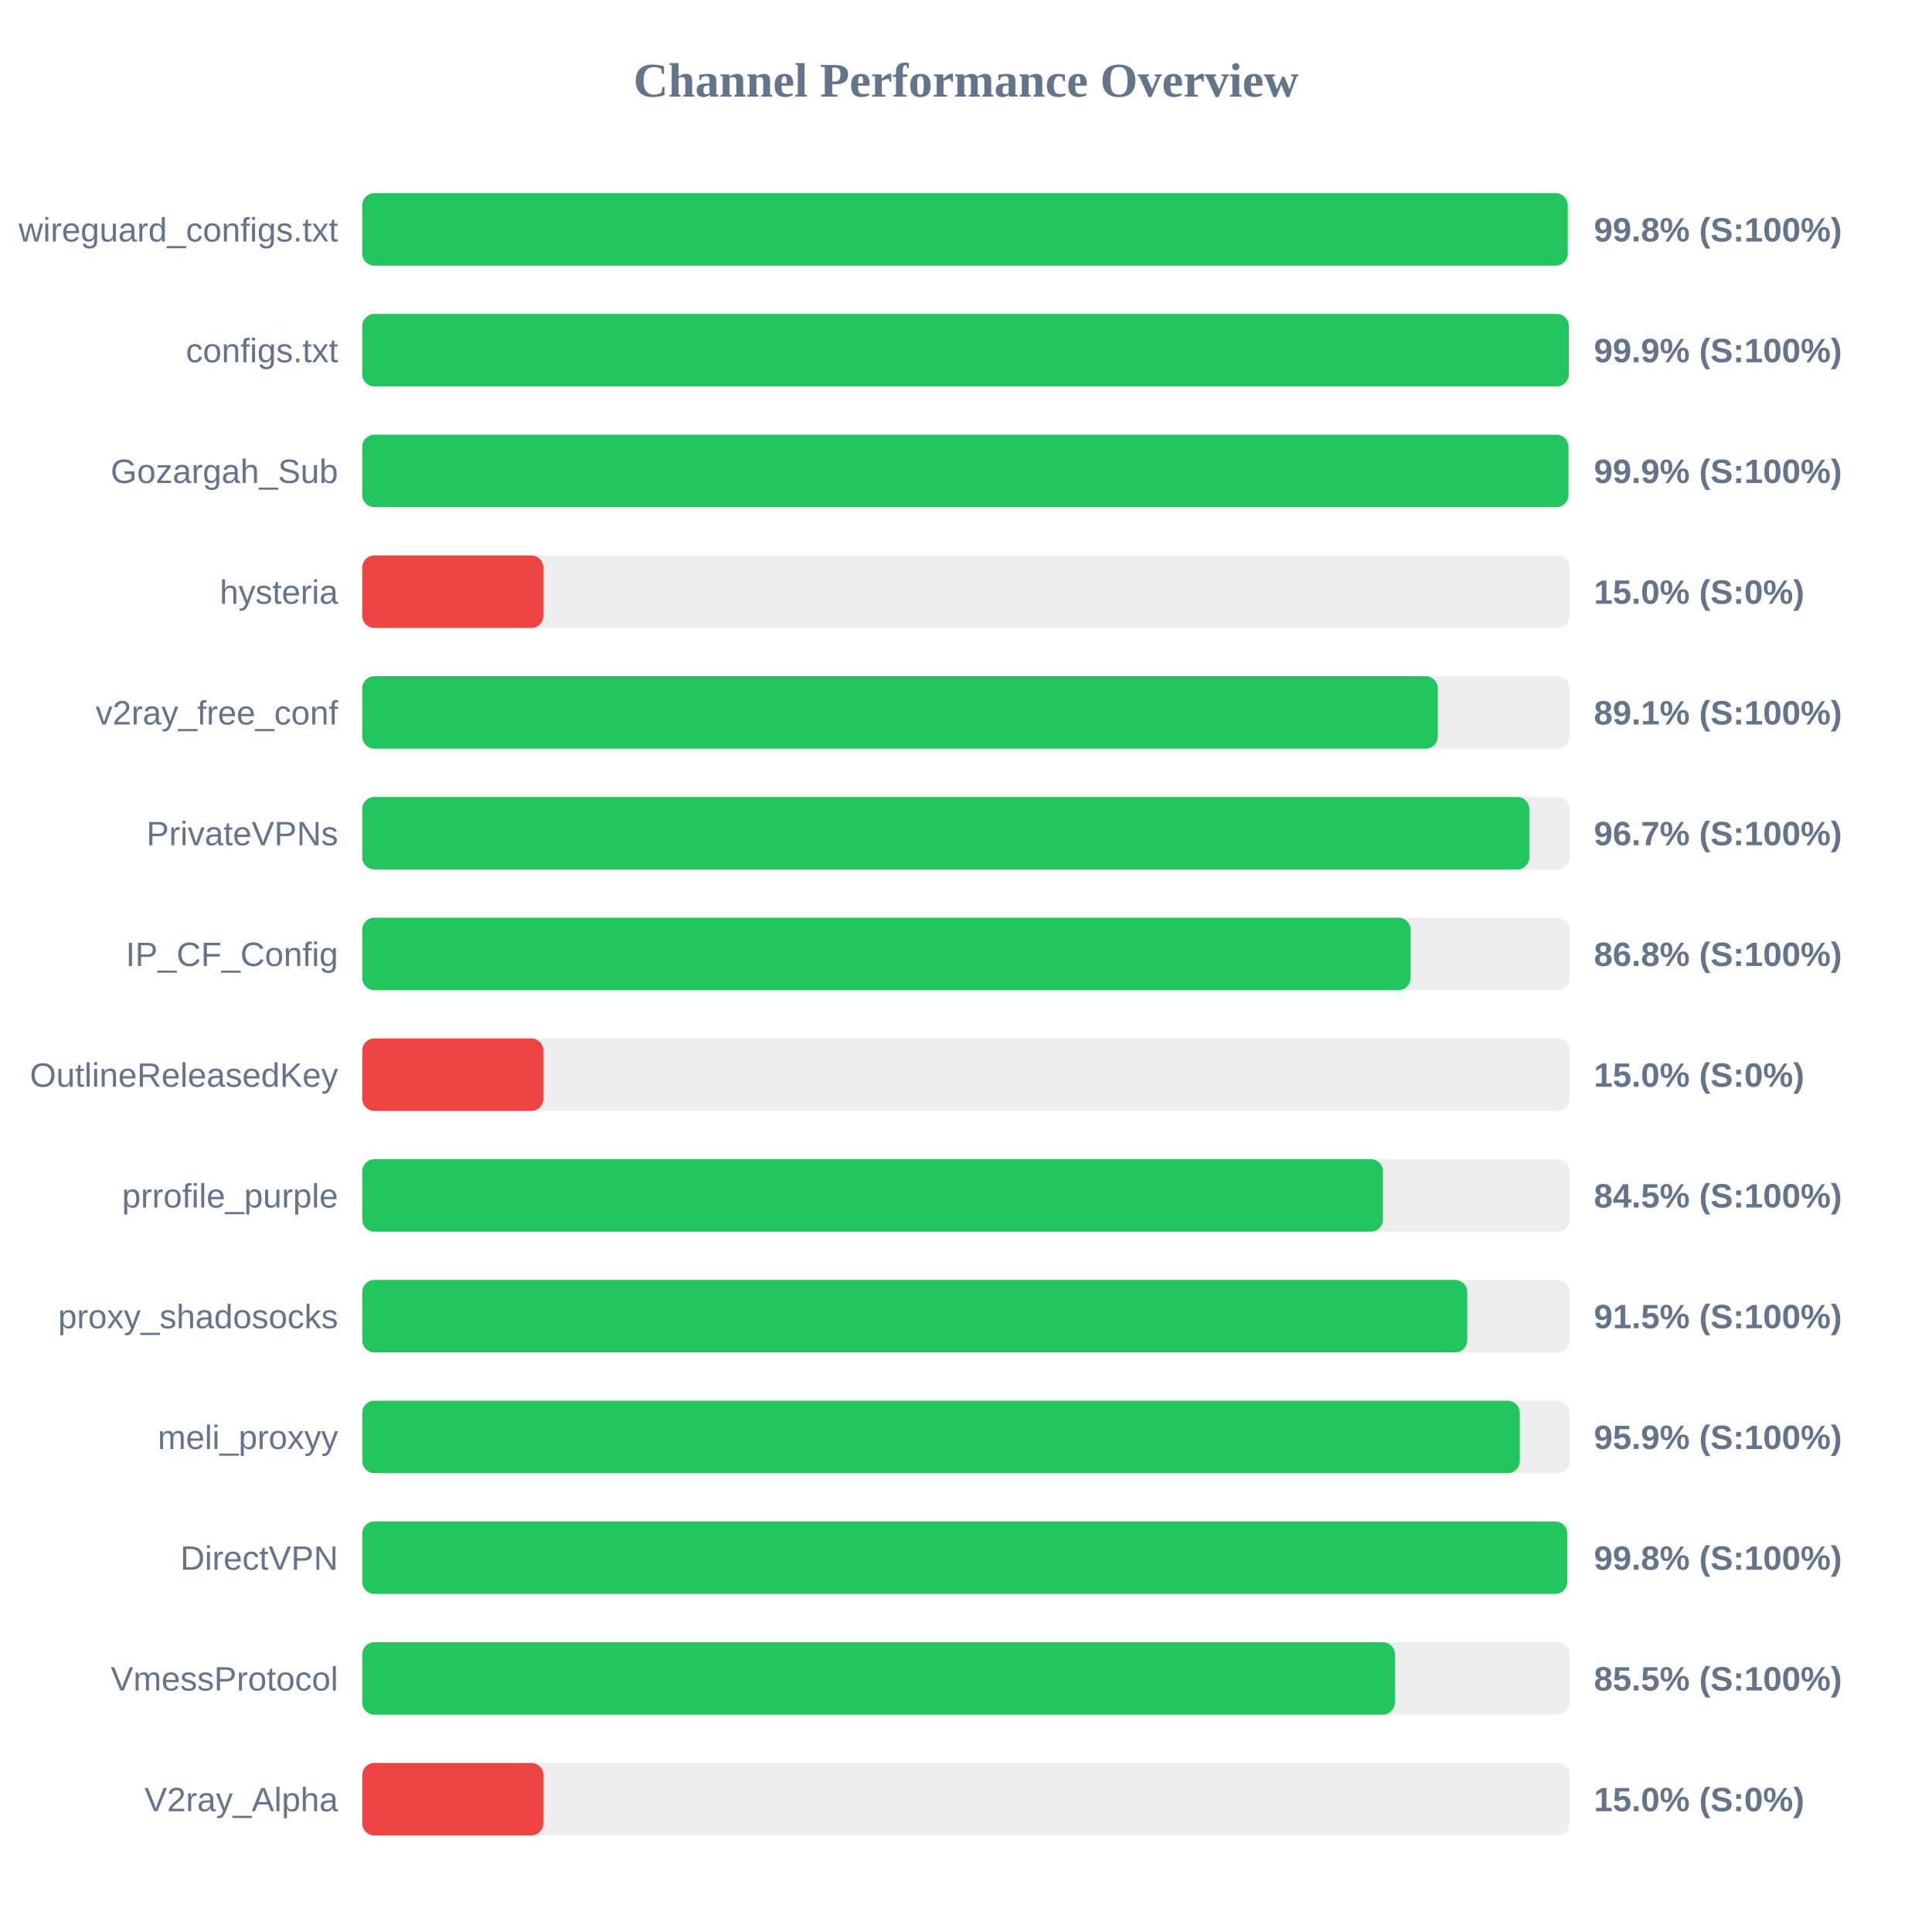
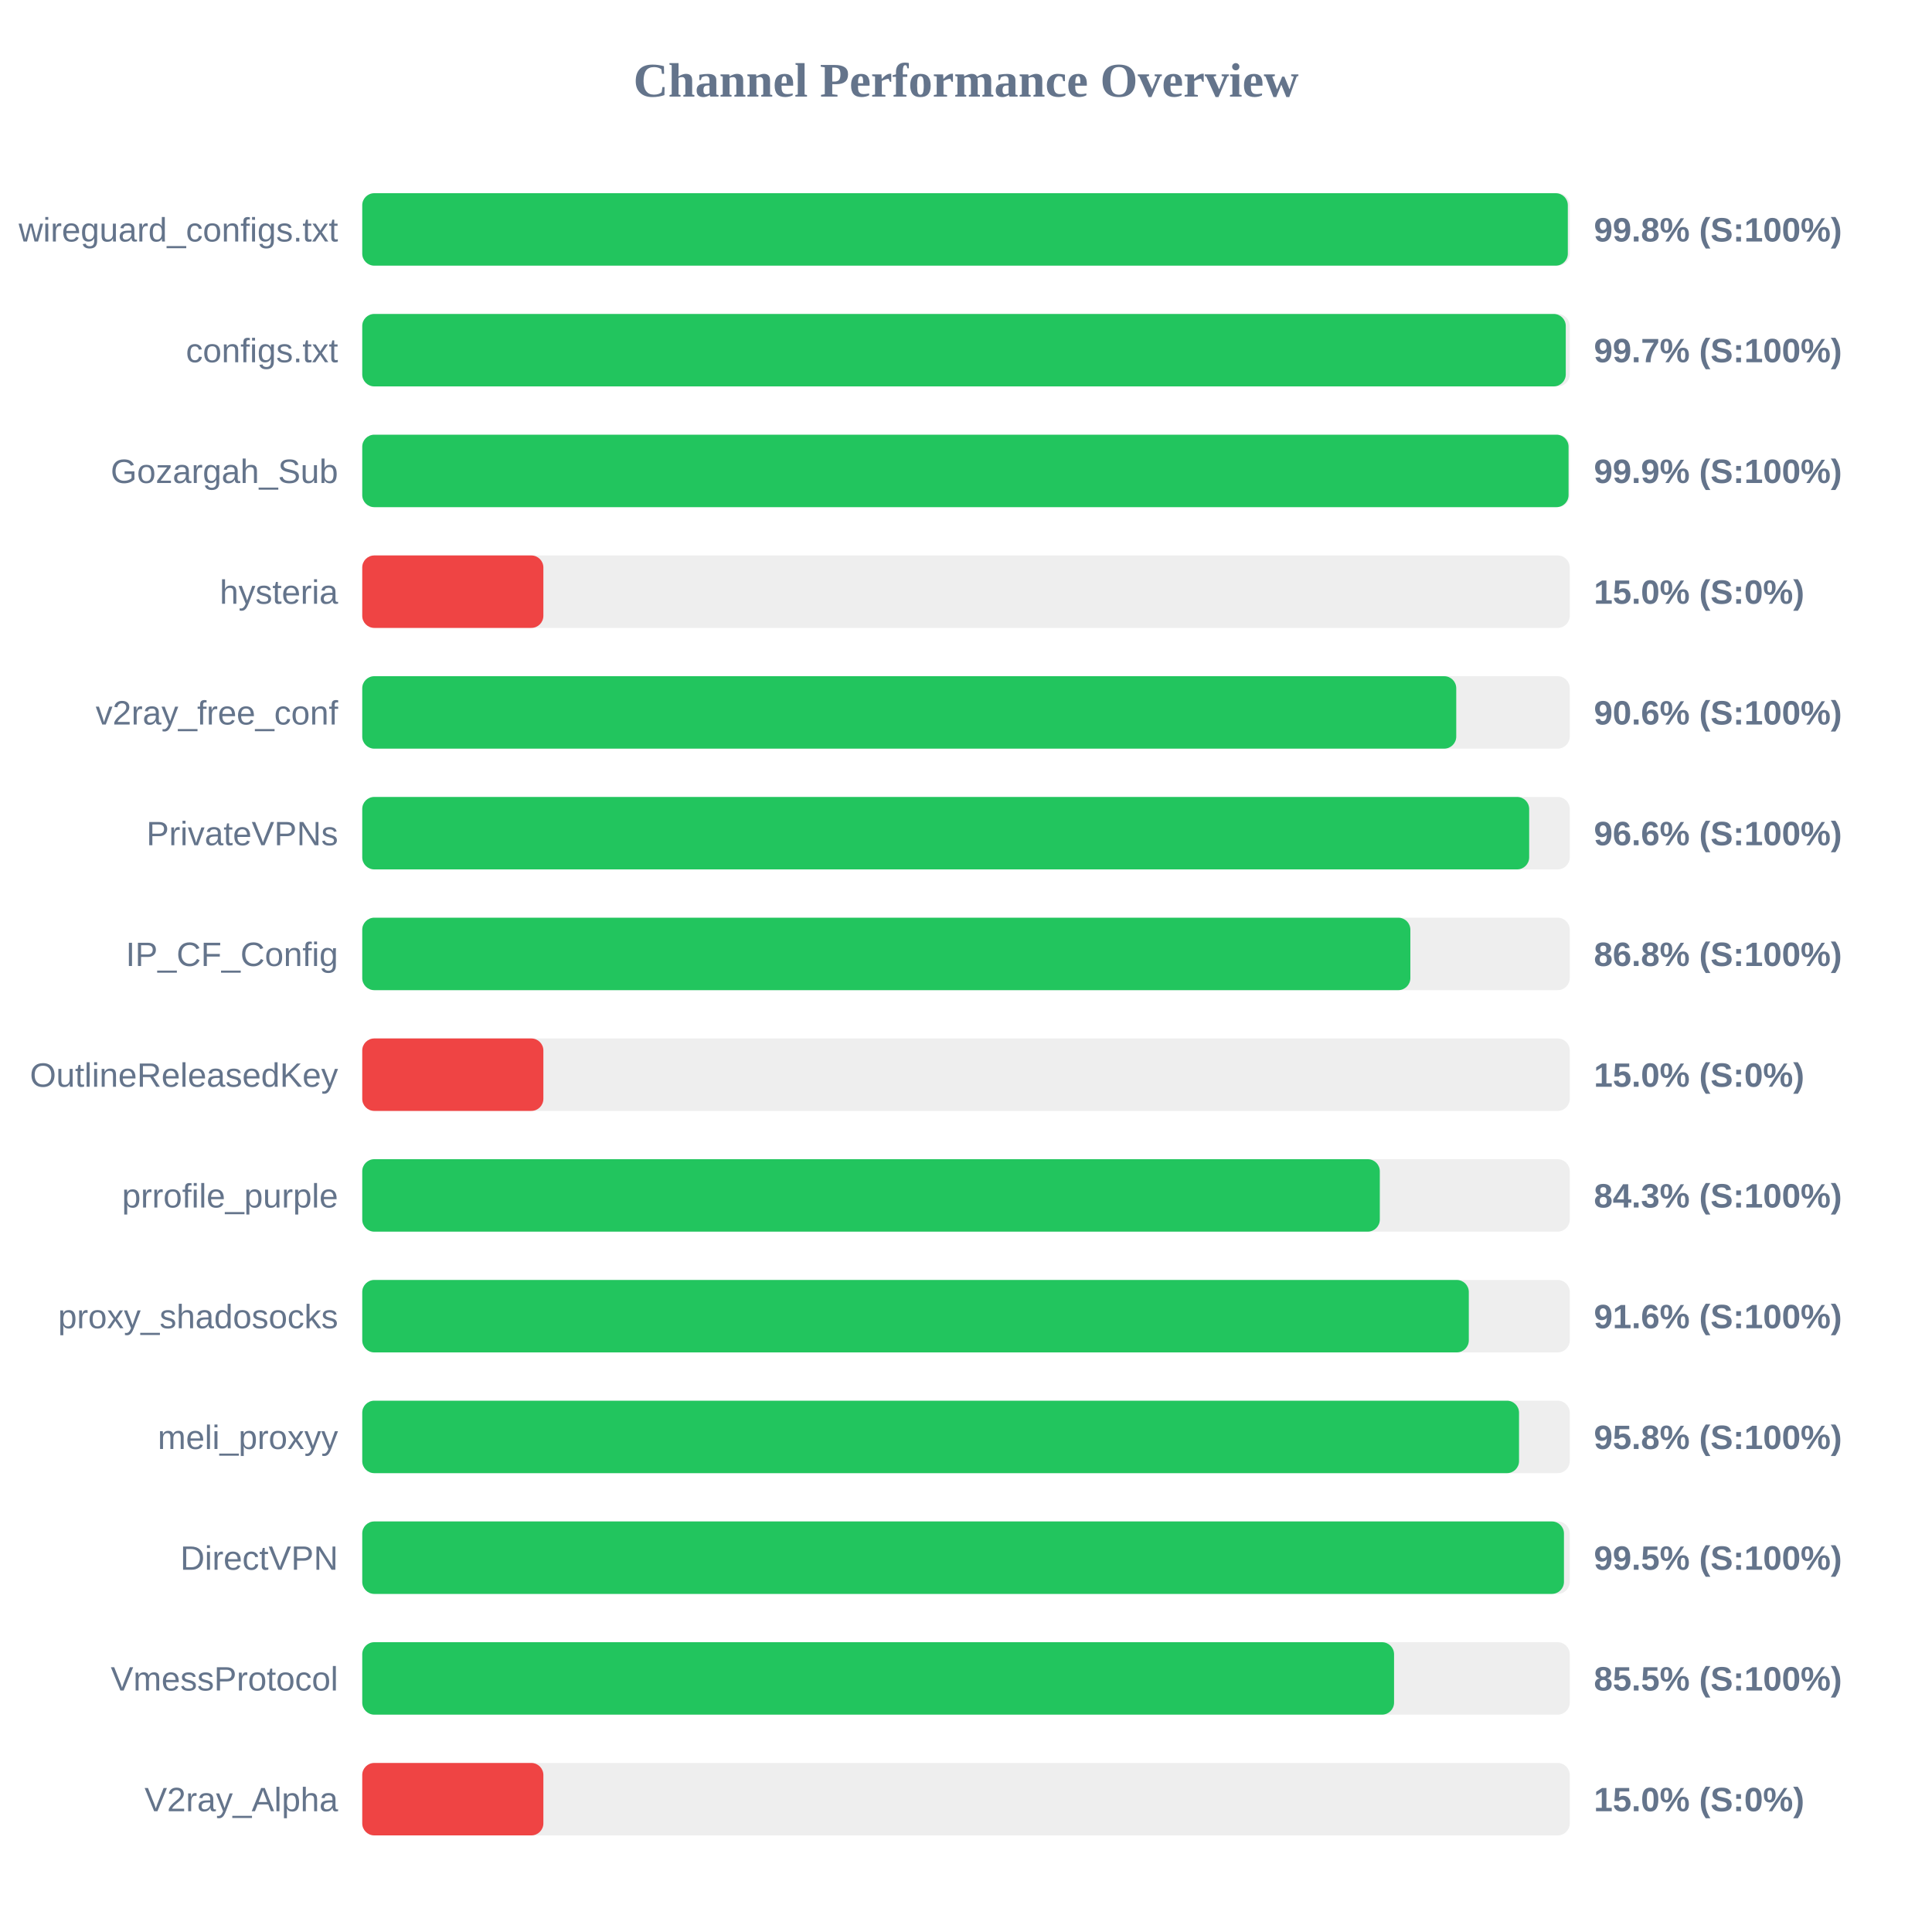
<svg xmlns="http://www.w3.org/2000/svg" width="800" height="800" version="1.1">
  <style>
        .row { font: 14px Arial; fill: #64748b; }
        .score { font: bold 14px Arial; fill: #64748b; }
    </style>
  <text x="400" y="40" text-anchor="middle" font-size="20px" font-weight="bold" fill="#64748b">Channel Performance Overview</text>
  <rect x="150" y="80" width="500" height="30" fill="#eee" rx="5" />
-   <rect x="150" y="80" width="499.15" height="30" fill="#22c55e" rx="5" />
+   <rect x="150" y="80" width="499.2" height="30" fill="#22c55e" rx="5" />
  <text x="140" y="100" text-anchor="end" class="row">wireguard_configs.txt</text>
  <text x="660" y="100" text-anchor="start" class="score">99.8% (S:100%)</text>
  <rect x="150" y="130" width="500" height="30" fill="#eee" rx="5" />
-   <rect x="150" y="130" width="499.6" height="30" fill="#22c55e" rx="5" />
+   <rect x="150" y="130" width="498.35" height="30" fill="#22c55e" rx="5" />
  <text x="140" y="150" text-anchor="end" class="row">configs.txt</text>
-   <text x="660" y="150" text-anchor="start" class="score">99.9% (S:100%)</text>
+   <text x="660" y="150" text-anchor="start" class="score">99.7% (S:100%)</text>
  <rect x="150" y="180" width="500" height="30" fill="#eee" rx="5" />
-   <rect x="150" y="180" width="499.45" height="30" fill="#22c55e" rx="5" />
+   <rect x="150" y="180" width="499.5" height="30" fill="#22c55e" rx="5" />
  <text x="140" y="200" text-anchor="end" class="row">Gozargah_Sub</text>
  <text x="660" y="200" text-anchor="start" class="score">99.9% (S:100%)</text>
  <rect x="150" y="230" width="500" height="30" fill="#eee" rx="5" />
  <rect x="150" y="230" width="75.0" height="30" fill="#ef4444" rx="5" />
  <text x="140" y="250" text-anchor="end" class="row">hysteria</text>
  <text x="660" y="250" text-anchor="start" class="score">15.0% (S:0%)</text>
  <rect x="150" y="280" width="500" height="30" fill="#eee" rx="5" />
-   <rect x="150" y="280" width="445.35" height="30" fill="#22c55e" rx="5" />
+   <rect x="150" y="280" width="453.0" height="30" fill="#22c55e" rx="5" />
  <text x="140" y="300" text-anchor="end" class="row">v2ray_free_conf</text>
-   <text x="660" y="300" text-anchor="start" class="score">89.1% (S:100%)</text>
+   <text x="660" y="300" text-anchor="start" class="score">90.6% (S:100%)</text>
  <rect x="150" y="330" width="500" height="30" fill="#eee" rx="5" />
-   <rect x="150" y="330" width="483.25" height="30" fill="#22c55e" rx="5" />
+   <rect x="150" y="330" width="483.2" height="30" fill="#22c55e" rx="5" />
  <text x="140" y="350" text-anchor="end" class="row">PrivateVPNs</text>
-   <text x="660" y="350" text-anchor="start" class="score">96.7% (S:100%)</text>
+   <text x="660" y="350" text-anchor="start" class="score">96.6% (S:100%)</text>
  <rect x="150" y="380" width="500" height="30" fill="#eee" rx="5" />
-   <rect x="150" y="380" width="434.1" height="30" fill="#22c55e" rx="5" />
+   <rect x="150" y="380" width="434.0" height="30" fill="#22c55e" rx="5" />
  <text x="140" y="400" text-anchor="end" class="row">IP_CF_Config</text>
  <text x="660" y="400" text-anchor="start" class="score">86.8% (S:100%)</text>
  <rect x="150" y="430" width="500" height="30" fill="#eee" rx="5" />
  <rect x="150" y="430" width="75.0" height="30" fill="#ef4444" rx="5" />
  <text x="140" y="450" text-anchor="end" class="row">OutlineReleasedKey</text>
  <text x="660" y="450" text-anchor="start" class="score">15.0% (S:0%)</text>
  <rect x="150" y="480" width="500" height="30" fill="#eee" rx="5" />
-   <rect x="150" y="480" width="422.65" height="30" fill="#22c55e" rx="5" />
+   <rect x="150" y="480" width="421.35" height="30" fill="#22c55e" rx="5" />
  <text x="140" y="500" text-anchor="end" class="row">prrofile_purple</text>
-   <text x="660" y="500" text-anchor="start" class="score">84.5% (S:100%)</text>
+   <text x="660" y="500" text-anchor="start" class="score">84.3% (S:100%)</text>
  <rect x="150" y="530" width="500" height="30" fill="#eee" rx="5" />
-   <rect x="150" y="530" width="457.55" height="30" fill="#22c55e" rx="5" />
+   <rect x="150" y="530" width="458.2" height="30" fill="#22c55e" rx="5" />
  <text x="140" y="550" text-anchor="end" class="row">proxy_shadosocks</text>
-   <text x="660" y="550" text-anchor="start" class="score">91.5% (S:100%)</text>
+   <text x="660" y="550" text-anchor="start" class="score">91.6% (S:100%)</text>
  <rect x="150" y="580" width="500" height="30" fill="#eee" rx="5" />
-   <rect x="150" y="580" width="479.3" height="30" fill="#22c55e" rx="5" />
+   <rect x="150" y="580" width="479.0" height="30" fill="#22c55e" rx="5" />
  <text x="140" y="600" text-anchor="end" class="row">meli_proxyy</text>
-   <text x="660" y="600" text-anchor="start" class="score">95.9% (S:100%)</text>
+   <text x="660" y="600" text-anchor="start" class="score">95.8% (S:100%)</text>
  <rect x="150" y="630" width="500" height="30" fill="#eee" rx="5" />
-   <rect x="150" y="630" width="498.95" height="30" fill="#22c55e" rx="5" />
+   <rect x="150" y="630" width="497.6" height="30" fill="#22c55e" rx="5" />
  <text x="140" y="650" text-anchor="end" class="row">DirectVPN</text>
-   <text x="660" y="650" text-anchor="start" class="score">99.8% (S:100%)</text>
+   <text x="660" y="650" text-anchor="start" class="score">99.5% (S:100%)</text>
  <rect x="150" y="680" width="500" height="30" fill="#eee" rx="5" />
-   <rect x="150" y="680" width="427.6" height="30" fill="#22c55e" rx="5" />
+   <rect x="150" y="680" width="427.25" height="30" fill="#22c55e" rx="5" />
  <text x="140" y="700" text-anchor="end" class="row">VmessProtocol</text>
  <text x="660" y="700" text-anchor="start" class="score">85.5% (S:100%)</text>
  <rect x="150" y="730" width="500" height="30" fill="#eee" rx="5" />
  <rect x="150" y="730" width="75.0" height="30" fill="#ef4444" rx="5" />
  <text x="140" y="750" text-anchor="end" class="row">V2ray_Alpha</text>
  <text x="660" y="750" text-anchor="start" class="score">15.0% (S:0%)</text>
</svg>
